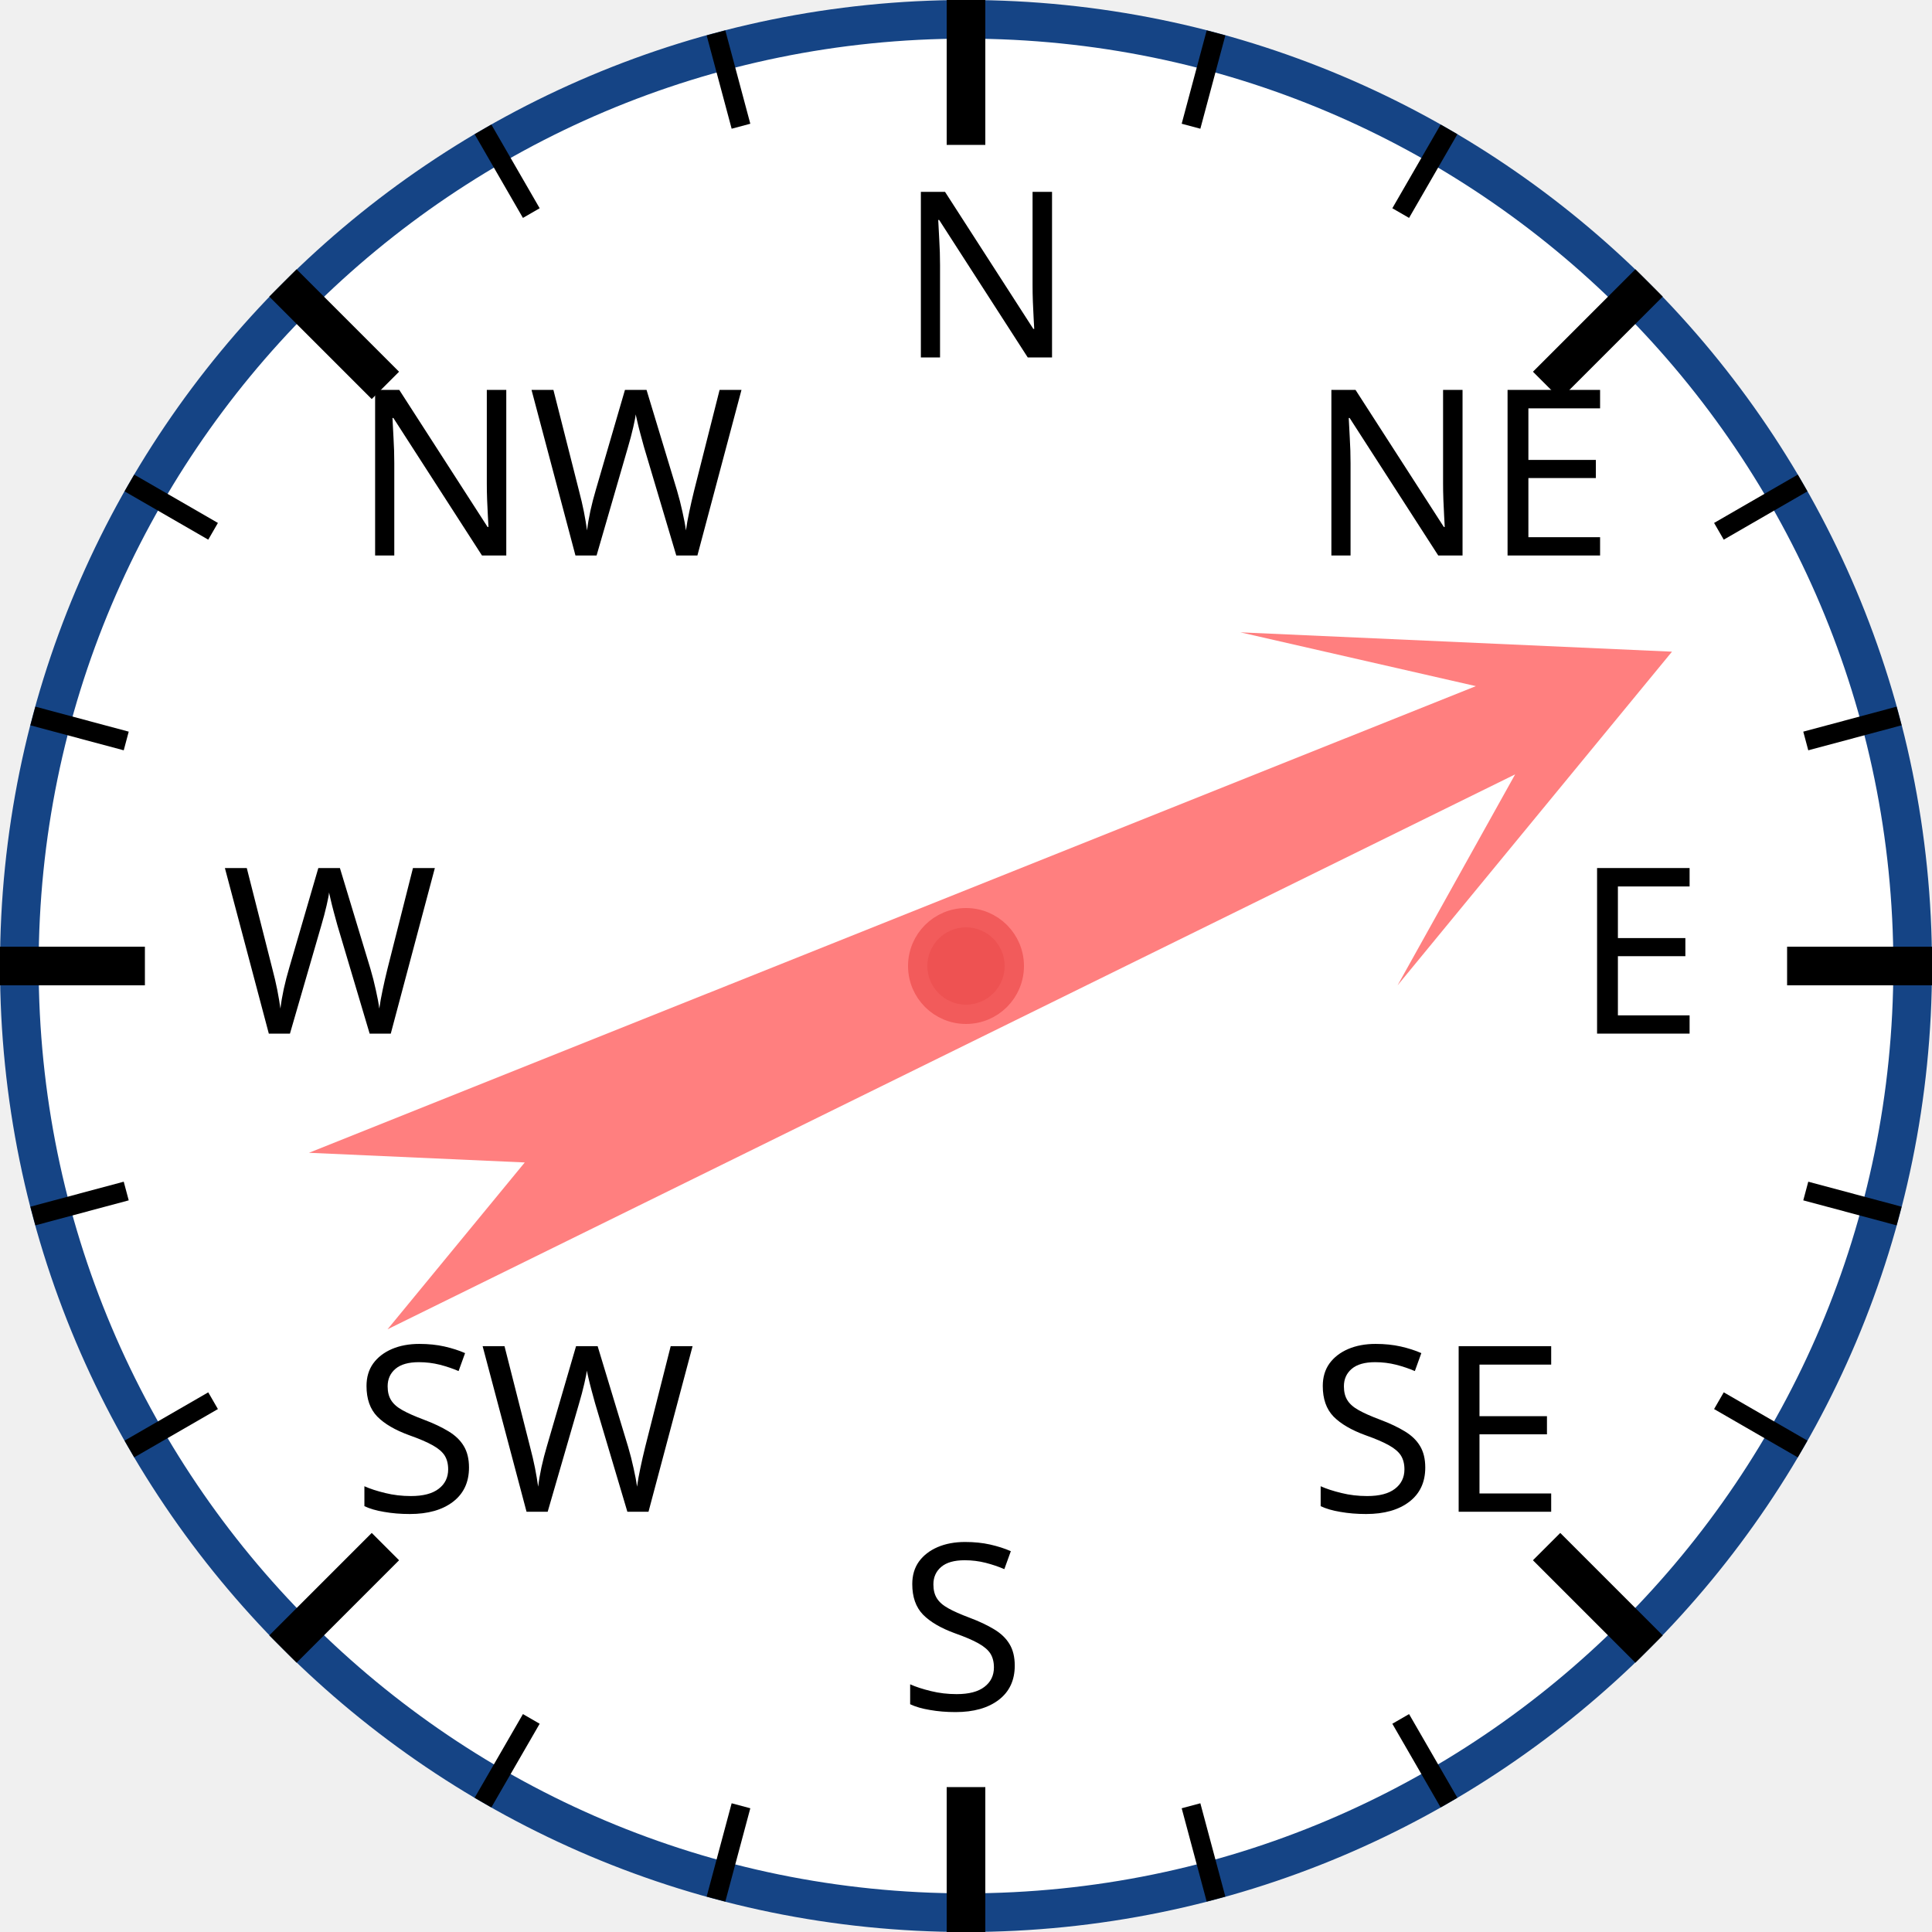
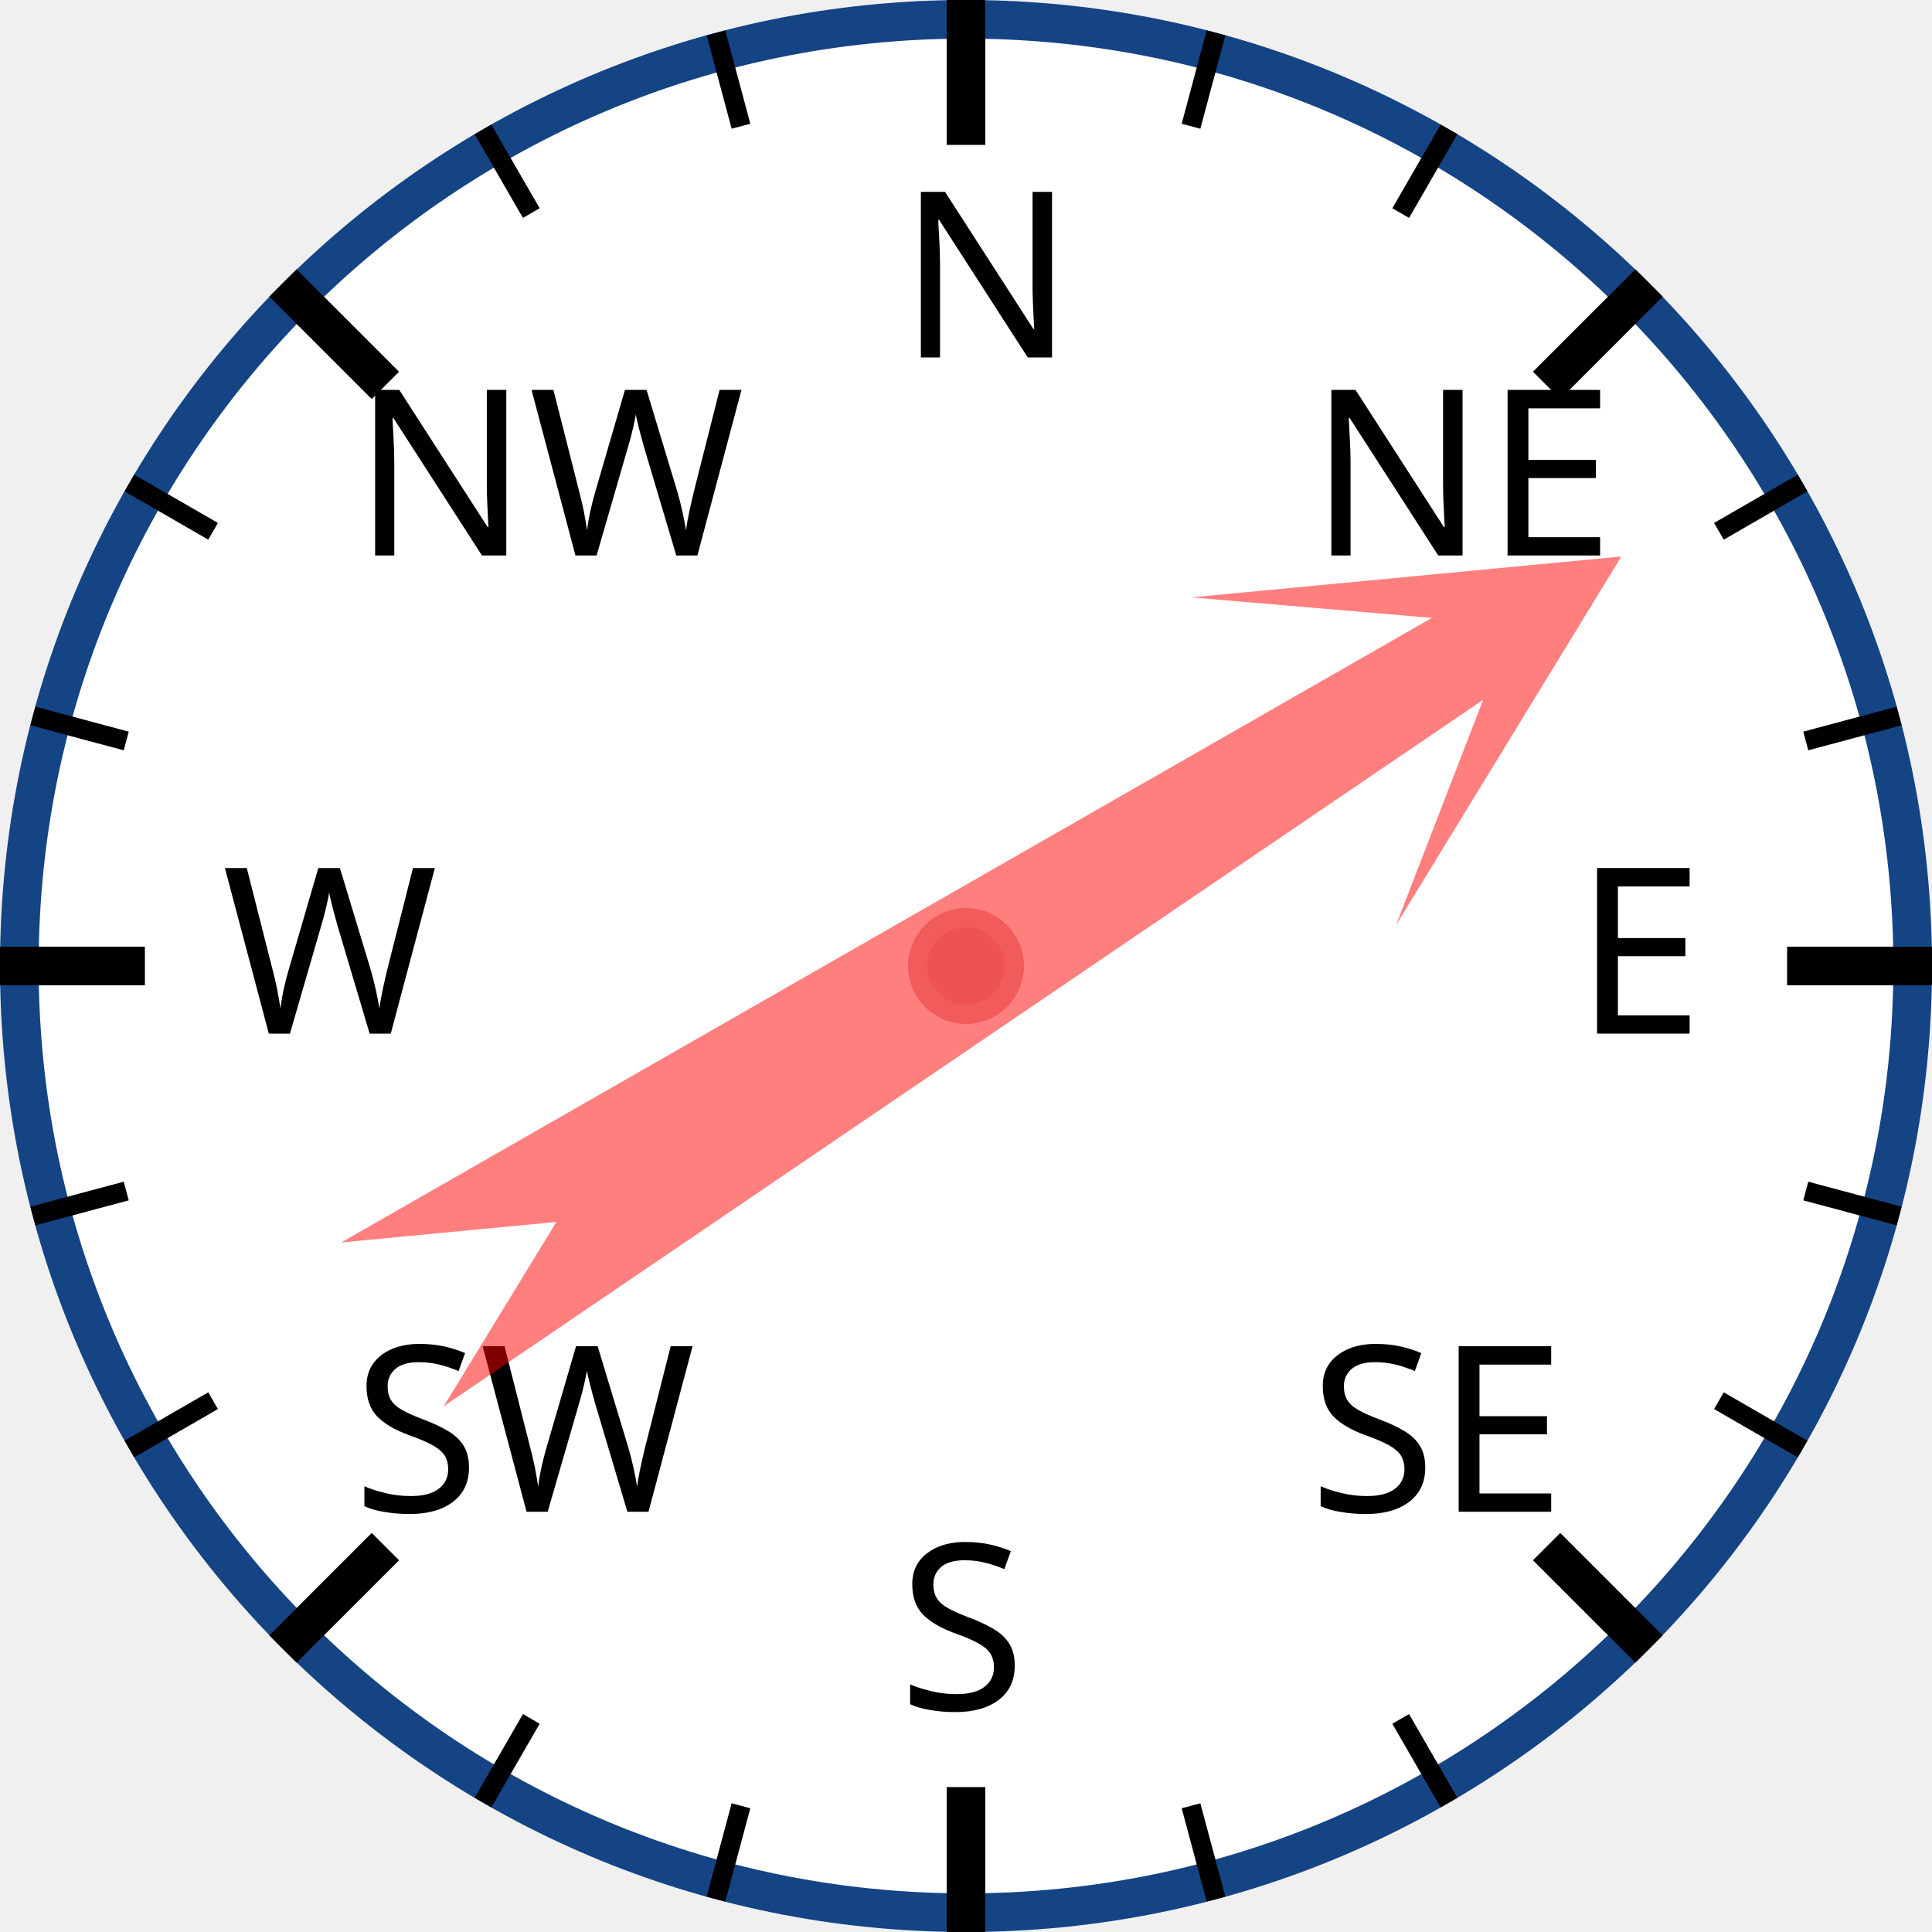
<svg xmlns="http://www.w3.org/2000/svg" width="120px" height="120px" viewBox="0 0 200 200">
  <circle cx="100" cy="100" r="98" style="fill: white; stroke: #154485; stroke-width: 4;" />
  <text x="93.0" y="37.0" style="font-family: sans-serif; font-size: 18pt;">N</text>
  <line x1="100.0" y1="0.0" x2="100.0" y2="15.0" style="stroke: black; stroke-width: 4;" />
  <line x1="74.118" y1="3.407" x2="76.706" y2="13.067" style="stroke: black; stroke-width: 2;" />
  <line x1="50" y1="13.397" x2="55" y2="22.058" style="stroke: black; stroke-width: 2;" />
  <text x="36.503" y="57.503" style="font-family: sans-serif; font-size: 18pt;">NW</text>
  <line x1="29.289" y1="29.289" x2="39.896" y2="39.896" style="stroke: black; stroke-width: 4;" />
  <line x1="13.397" y1="50" x2="22.058" y2="55" style="stroke: black; stroke-width: 2;" />
  <line x1="3.407" y1="74.118" x2="13.067" y2="76.706" style="stroke: black; stroke-width: 2;" />
  <text x="23.0" y="107.0" style="font-family: sans-serif; font-size: 18pt;">W</text>
  <line x1="0.0" y1="100.0" x2="15.0" y2="100.0" style="stroke: black; stroke-width: 4;" />
  <line x1="3.407" y1="125.882" x2="13.067" y2="123.294" style="stroke: black; stroke-width: 2;" />
  <line x1="13.397" y1="150" x2="22.058" y2="145" style="stroke: black; stroke-width: 2;" />
  <text x="36.503" y="156.497" style="font-family: sans-serif; font-size: 18pt;">SW</text>
  <line x1="29.289" y1="170.711" x2="39.896" y2="160.104" style="stroke: black; stroke-width: 4;" />
  <line x1="50" y1="186.603" x2="55" y2="177.942" style="stroke: black; stroke-width: 2;" />
  <line x1="74.118" y1="196.593" x2="76.706" y2="186.933" style="stroke: black; stroke-width: 2;" />
  <text x="93" y="177.0" style="font-family: sans-serif; font-size: 18pt;">S</text>
  <line x1="100" y1="200.0" x2="100" y2="185.0" style="stroke: black; stroke-width: 4;" />
  <line x1="125.882" y1="196.593" x2="123.294" y2="186.933" style="stroke: black; stroke-width: 2;" />
  <line x1="150.0" y1="186.603" x2="145.0" y2="177.942" style="stroke: black; stroke-width: 2;" />
  <text x="135.497" y="156.497" style="font-family: sans-serif; font-size: 18pt;">SE</text>
  <line x1="170.711" y1="170.711" x2="160.104" y2="160.104" style="stroke: black; stroke-width: 4;" />
  <line x1="186.603" y1="150" x2="177.942" y2="145" style="stroke: black; stroke-width: 2;" />
  <line x1="196.593" y1="125.882" x2="186.933" y2="123.294" style="stroke: black; stroke-width: 2;" />
  <text x="163.0" y="107" style="font-family: sans-serif; font-size: 18pt;">E</text>
  <line x1="200.0" y1="100" x2="185.0" y2="100" style="stroke: black; stroke-width: 4;" />
  <line x1="196.593" y1="74.118" x2="186.933" y2="76.706" style="stroke: black; stroke-width: 2;" />
  <line x1="186.603" y1="50" x2="177.942" y2="55" style="stroke: black; stroke-width: 2;" />
  <text x="135.497" y="57.503" style="font-family: sans-serif; font-size: 18pt;">NE</text>
  <line x1="170.711" y1="29.289" x2="160.104" y2="39.896" style="stroke: black; stroke-width: 4;" />
  <line x1="150" y1="13.397" x2="145" y2="22.058" style="stroke: black; stroke-width: 2;" />
  <line x1="125.882" y1="3.407" x2="123.294" y2="13.067" style="stroke: black; stroke-width: 2;" />
-   <polygon points="100 20 120 60 105 40 110 170 100 150 90 170 95 40 80 60" style="fill: red; fill-opacity: 0.5;" transform="rotate(66,100,100)" />
+   <polygon points="100 20 120 60 105 40 110 170 100 150 90 170 95 40 80 60" style="fill: red; fill-opacity: 0.5;" transform="rotate(58,100,100)" />
  <circle cx="100" cy="100" r="5" style="fill: #EE5252; stroke: #F25B5B; stroke-width: 2;" />
</svg>
